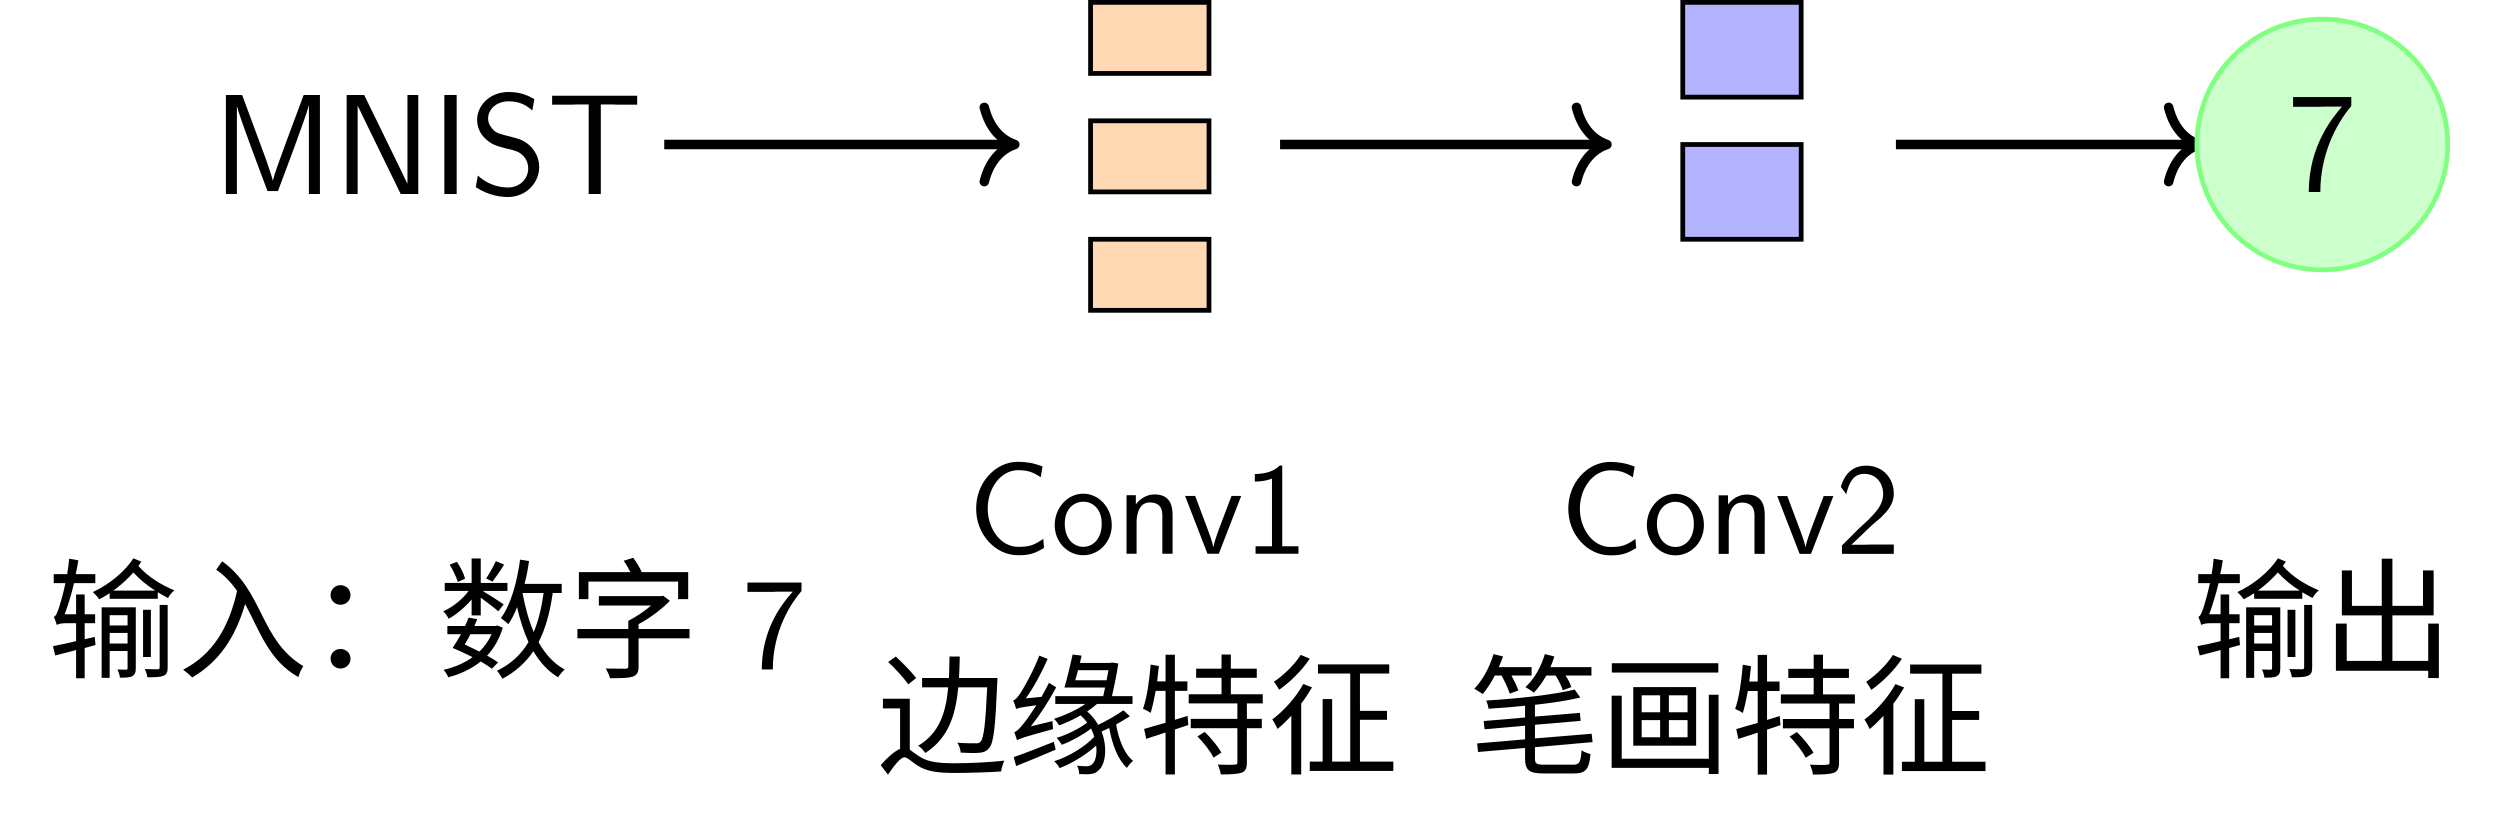
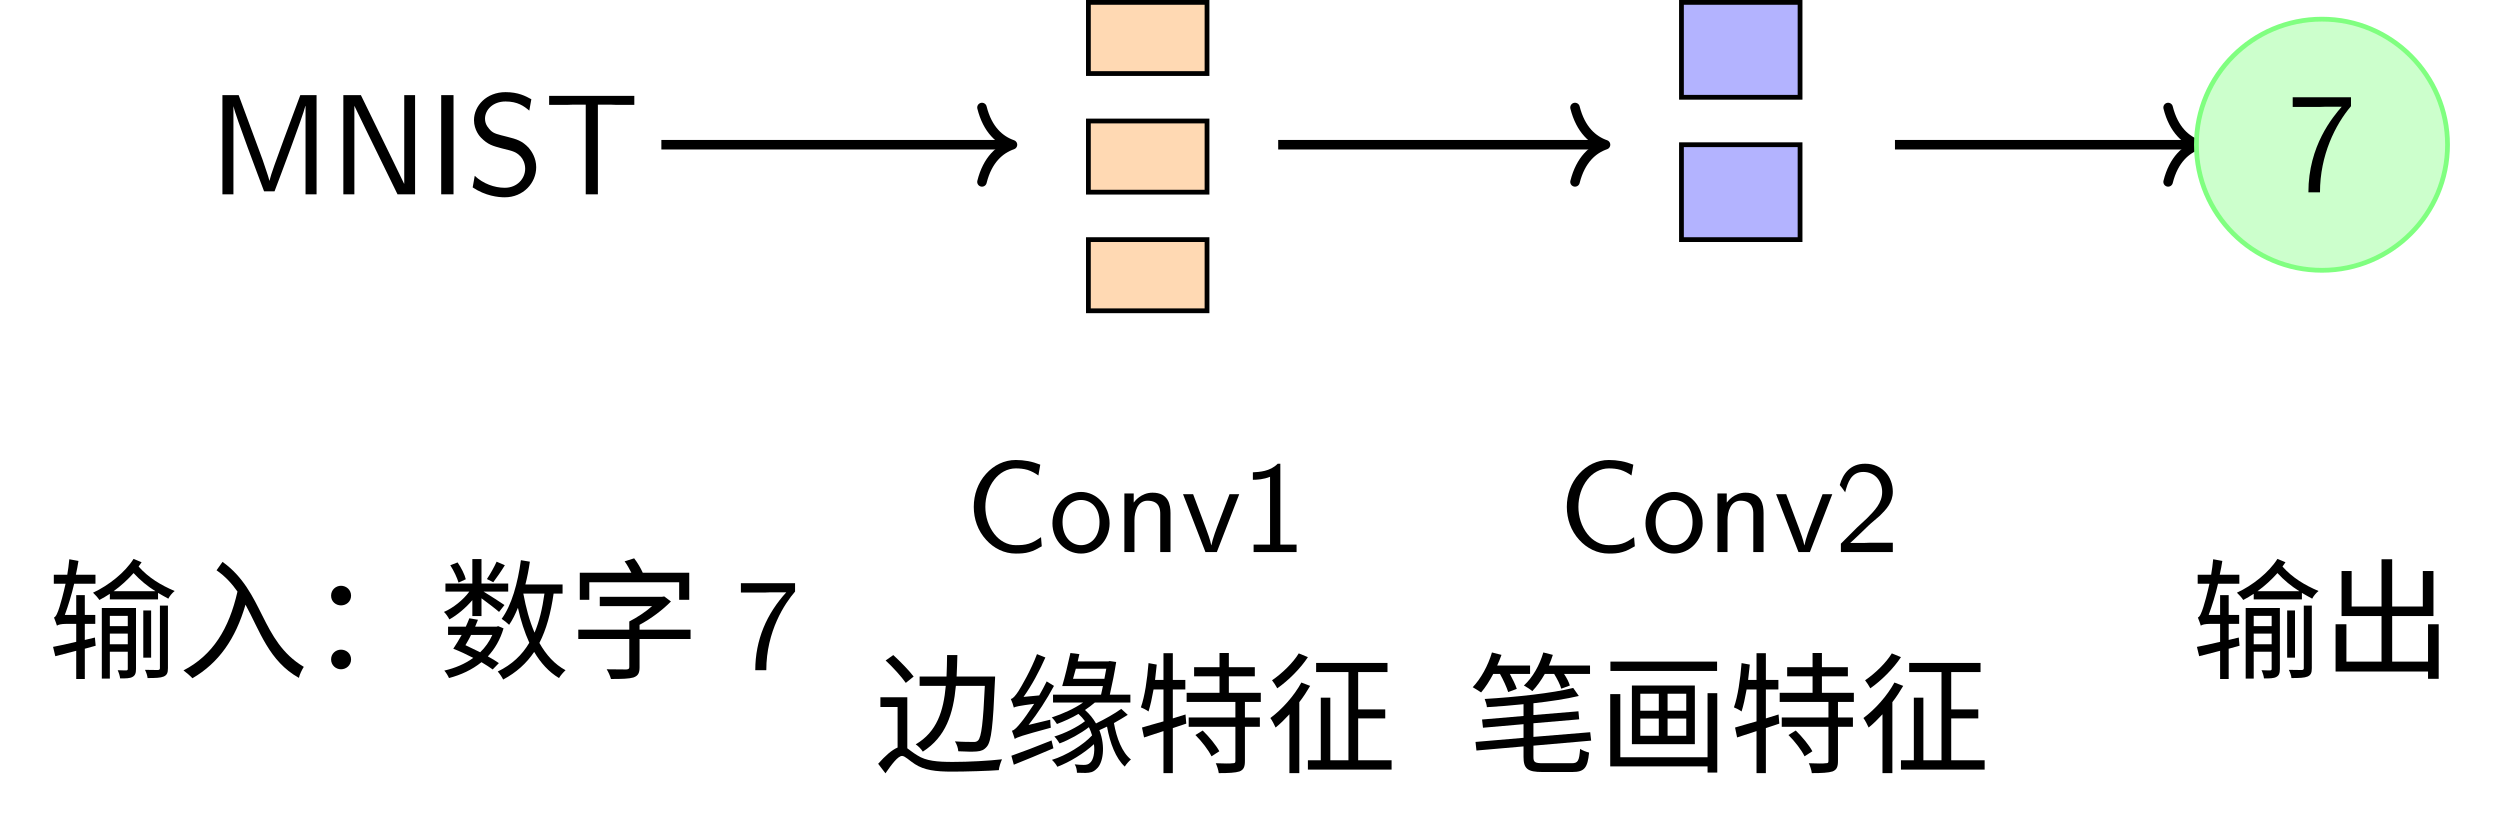
- <svg xmlns="http://www.w3.org/2000/svg" xmlns:xlink="http://www.w3.org/1999/xlink" width="209.43" height="68.88" viewBox="0 0 209.43 68.88">
+ <svg xmlns="http://www.w3.org/2000/svg" xmlns:xlink="http://www.w3.org/1999/xlink" width="209.112" height="69.087" viewBox="0 0 209.112 69.087">
  <defs>
    <g>
      <g id="glyph-0-0">
        <path d="M 9.016 0 L 9.016 -8.297 L 7.656 -8.297 L 6.281 -4.609 C 5.672 -2.938 5.203 -1.688 5.078 -1.141 L 5.062 -1.141 C 5.031 -1.344 4.875 -1.781 4.719 -2.25 C 4.5 -2.891 4.5 -2.922 4.312 -3.406 L 2.5 -8.297 L 1.141 -8.297 L 1.141 0 L 2.062 0 L 2.062 -7.375 C 2.234 -6.562 4.172 -1.453 4.625 -0.25 L 5.5 -0.25 C 5.891 -1.281 7.859 -6.484 8.078 -7.391 L 8.094 -7.391 L 8.094 0 Z M 9.016 0 " />
      </g>
      <g id="glyph-0-1">
        <path d="M 7.094 0 L 7.094 -8.297 L 6.188 -8.297 L 6.188 -0.891 L 6.172 -0.891 L 5.203 -2.891 L 2.562 -8.297 L 1.094 -8.297 L 1.094 0 L 2.016 0 L 2.016 -7.406 L 2.984 -5.406 L 5.625 0 Z M 7.094 0 " />
      </g>
      <g id="glyph-0-2">
        <path d="M 2.109 0 L 2.109 -8.297 L 1.078 -8.297 L 1.078 0 Z M 2.109 0 " />
      </g>
      <g id="glyph-0-3">
        <path d="M 5.844 -2.266 C 5.844 -3.031 5.469 -3.594 5.219 -3.891 C 4.656 -4.484 4.219 -4.609 3.422 -4.812 C 2.609 -5.016 2.312 -5.078 2.047 -5.328 C 1.891 -5.5 1.562 -5.797 1.562 -6.328 C 1.562 -7.062 2.219 -7.766 3.281 -7.766 C 4.297 -7.766 4.828 -7.375 5.266 -7 L 5.438 -7.953 C 4.953 -8.219 4.344 -8.547 3.281 -8.547 C 1.688 -8.547 0.641 -7.406 0.641 -6.203 C 0.641 -5.359 1.156 -4.812 1.219 -4.75 C 1.812 -4.141 2.219 -4.047 2.969 -3.844 C 4 -3.594 4.156 -3.547 4.547 -3.156 C 4.75 -2.938 4.922 -2.562 4.922 -2.141 C 4.922 -1.312 4.25 -0.547 3.219 -0.547 C 2.344 -0.547 1.406 -0.891 0.703 -1.547 L 0.531 -0.578 C 1.609 0.141 2.672 0.25 3.219 0.25 C 4.75 0.25 5.844 -0.938 5.844 -2.266 Z M 5.844 -2.266 " />
      </g>
      <g id="glyph-0-4">
        <path d="M 7.547 -7.484 L 7.547 -8.234 L 0.422 -8.234 L 0.422 -7.484 L 2 -7.484 C 2.141 -7.484 2.281 -7.5 2.422 -7.5 L 3.484 -7.5 L 3.484 0 L 4.5 0 L 4.5 -7.5 L 5.562 -7.5 C 5.703 -7.5 5.844 -7.484 5.984 -7.484 Z M 7.547 -7.484 " />
      </g>
      <g id="glyph-0-5">
        <path d="M 5.359 -7.078 L 5.359 -7.828 L 0.484 -7.828 L 0.484 -7.016 L 2.719 -7.016 C 2.859 -7.016 3 -7.031 3.141 -7.031 L 4.578 -7.031 C 3.859 -6.188 1.797 -3.797 1.797 0.125 L 2.766 0.125 C 2.766 -2.984 4.047 -5.531 5.359 -7.078 Z M 5.359 -7.078 " />
      </g>
      <g id="glyph-1-0">
        <path d="M 8 -4.875 L 8 -0.922 L 8.656 -0.922 L 8.656 -4.875 Z M 9.391 -5.281 L 9.391 -0.047 C 9.391 0.062 9.344 0.094 9.234 0.109 C 9.078 0.109 8.656 0.109 8.141 0.094 C 8.25 0.297 8.344 0.594 8.359 0.781 C 9.016 0.781 9.438 0.766 9.703 0.656 C 9.984 0.531 10.062 0.344 10.062 -0.047 L 10.062 -5.281 Z M 0.781 -3.594 C 0.859 -3.688 1.172 -3.75 1.531 -3.75 L 2.391 -3.75 L 2.391 -2.25 C 1.656 -2.078 0.984 -1.922 0.453 -1.828 L 0.641 -1.047 L 2.391 -1.5 L 2.391 0.859 L 3.109 0.859 L 3.109 -1.672 L 4.016 -1.922 L 3.953 -2.609 L 3.109 -2.406 L 3.109 -3.75 L 3.984 -3.75 L 3.984 -4.5 L 3.109 -4.5 L 3.109 -6.156 L 2.391 -6.156 L 2.391 -4.5 L 1.438 -4.5 C 1.719 -5.266 2 -6.172 2.219 -7.109 L 4 -7.109 L 4 -7.859 L 2.359 -7.859 C 2.453 -8.25 2.516 -8.641 2.578 -9.016 L 1.812 -9.156 C 1.766 -8.719 1.719 -8.281 1.641 -7.859 L 0.516 -7.859 L 0.516 -7.109 L 1.5 -7.109 C 1.297 -6.203 1.094 -5.469 1 -5.188 C 0.844 -4.688 0.703 -4.344 0.531 -4.281 C 0.609 -4.094 0.734 -3.75 0.781 -3.594 Z M 7.188 -9.188 C 6.469 -8.047 5.109 -6.969 3.797 -6.359 C 3.984 -6.188 4.203 -5.938 4.328 -5.75 C 4.625 -5.906 4.922 -6.078 5.203 -6.266 L 5.203 -5.797 L 9.234 -5.797 L 9.234 -6.344 C 9.516 -6.172 9.812 -6.016 10.094 -5.859 C 10.203 -6.078 10.422 -6.344 10.625 -6.5 C 9.484 -6.984 8.438 -7.609 7.609 -8.547 L 7.859 -8.906 Z M 5.516 -6.484 C 6.125 -6.922 6.703 -7.453 7.188 -8 C 7.75 -7.391 8.344 -6.906 9.016 -6.484 Z M 6.703 -4.422 L 6.703 -3.562 L 5.203 -3.562 L 5.203 -4.422 Z M 4.531 -5.078 L 4.531 0.828 L 5.203 0.828 L 5.203 -1.422 L 6.703 -1.422 L 6.703 0.016 C 6.703 0.109 6.672 0.125 6.594 0.141 C 6.484 0.141 6.188 0.141 5.859 0.125 C 5.953 0.328 6.047 0.625 6.062 0.812 C 6.531 0.812 6.875 0.812 7.094 0.688 C 7.328 0.562 7.391 0.359 7.391 0.016 L 7.391 -5.078 Z M 5.203 -2.938 L 6.703 -2.938 L 6.703 -2.047 L 5.203 -2.047 Z M 5.203 -2.938 " />
      </g>
      <g id="glyph-1-1">
        <path d="M 3.219 -8.234 C 3.938 -7.734 4.5 -7.125 4.969 -6.453 C 4.266 -3.344 2.906 -1.125 0.453 0.141 C 0.672 0.297 1.047 0.625 1.203 0.797 C 3.406 -0.484 4.812 -2.5 5.641 -5.359 C 6.844 -3.156 7.609 -0.625 10.109 0.766 C 10.156 0.5 10.375 0.062 10.516 -0.156 C 6.875 -2.328 7.203 -6.438 3.719 -8.938 Z M 3.219 -8.234 " />
      </g>
      <g id="glyph-1-2">
        <path d="M 2.719 -5.297 C 3.156 -5.297 3.562 -5.609 3.562 -6.109 C 3.562 -6.609 3.156 -6.938 2.719 -6.938 C 2.297 -6.938 1.891 -6.609 1.891 -6.109 C 1.891 -5.609 2.297 -5.297 2.719 -5.297 Z M 2.719 0.047 C 3.156 0.047 3.562 -0.281 3.562 -0.781 C 3.562 -1.281 3.156 -1.594 2.719 -1.594 C 2.297 -1.594 1.891 -1.281 1.891 -0.781 C 1.891 -0.281 2.297 0.047 2.719 0.047 Z M 2.719 0.047 " />
      </g>
      <g id="glyph-1-3">
        <path d="M 4.828 -8.953 C 4.641 -8.531 4.281 -7.891 4.016 -7.5 L 4.547 -7.234 C 4.828 -7.609 5.203 -8.141 5.516 -8.656 Z M 0.953 -8.656 C 1.25 -8.188 1.531 -7.594 1.641 -7.203 L 2.25 -7.484 C 2.156 -7.875 1.859 -8.469 1.562 -8.891 Z M 4.469 -2.828 C 4.219 -2.266 3.875 -1.781 3.453 -1.375 C 3.047 -1.578 2.625 -1.781 2.219 -1.969 C 2.359 -2.219 2.547 -2.516 2.688 -2.828 Z M 1.203 -1.672 C 1.734 -1.469 2.328 -1.188 2.875 -0.906 C 2.188 -0.406 1.344 -0.047 0.453 0.156 C 0.594 0.312 0.766 0.594 0.844 0.781 C 1.844 0.516 2.766 0.094 3.562 -0.547 C 3.922 -0.328 4.25 -0.125 4.5 0.062 L 5.016 -0.469 C 4.766 -0.641 4.453 -0.844 4.094 -1.031 C 4.672 -1.656 5.125 -2.422 5.406 -3.375 L 4.953 -3.562 L 4.828 -3.516 L 3.031 -3.516 L 3.266 -4.094 L 2.547 -4.219 C 2.469 -4 2.359 -3.766 2.25 -3.516 L 0.766 -3.516 L 0.766 -2.828 L 1.906 -2.828 C 1.672 -2.406 1.422 -2 1.203 -1.672 Z M 2.797 -9.172 L 2.797 -7.125 L 0.547 -7.125 L 0.547 -6.453 L 2.547 -6.453 C 2.031 -5.75 1.188 -5.078 0.422 -4.75 C 0.594 -4.594 0.781 -4.312 0.875 -4.125 C 1.531 -4.484 2.25 -5.094 2.797 -5.734 L 2.797 -4.406 L 3.562 -4.406 L 3.562 -5.891 C 4.094 -5.5 4.75 -5 5.031 -4.75 L 5.484 -5.328 C 5.219 -5.516 4.266 -6.125 3.734 -6.453 L 5.797 -6.453 L 5.797 -7.125 L 3.562 -7.125 L 3.562 -9.172 Z M 6.859 -9.078 C 6.594 -7.156 6.094 -5.328 5.25 -4.172 C 5.422 -4.062 5.734 -3.812 5.875 -3.672 C 6.156 -4.078 6.391 -4.562 6.609 -5.094 C 6.844 -4.031 7.172 -3.031 7.562 -2.172 C 6.953 -1.141 6.109 -0.344 4.922 0.234 C 5.078 0.406 5.297 0.734 5.375 0.906 C 6.484 0.312 7.328 -0.453 7.969 -1.406 C 8.516 -0.484 9.188 0.266 10.047 0.781 C 10.172 0.562 10.422 0.281 10.594 0.125 C 9.688 -0.359 8.969 -1.156 8.406 -2.156 C 8.984 -3.281 9.359 -4.641 9.594 -6.281 L 10.344 -6.281 L 10.344 -7.047 L 7.234 -7.047 C 7.391 -7.656 7.516 -8.297 7.609 -8.953 Z M 8.828 -6.281 C 8.656 -5.031 8.391 -3.938 8 -3.016 C 7.578 -3.984 7.281 -5.109 7.062 -6.281 Z M 8.828 -6.281 " />
      </g>
      <g id="glyph-1-4">
        <path d="M 5.016 -3.953 L 5.016 -3.266 L 0.75 -3.266 L 0.75 -2.484 L 5.016 -2.484 L 5.016 -0.156 C 5.016 0 4.969 0.047 4.766 0.062 C 4.562 0.062 3.859 0.062 3.125 0.047 C 3.266 0.266 3.422 0.625 3.484 0.859 C 4.406 0.859 4.984 0.844 5.359 0.734 C 5.766 0.594 5.875 0.344 5.875 -0.125 L 5.875 -2.484 L 10.141 -2.484 L 10.141 -3.266 L 5.875 -3.266 L 5.875 -3.672 C 6.844 -4.188 7.812 -4.922 8.5 -5.625 L 7.938 -6.047 L 7.75 -6.016 L 2.547 -6.016 L 2.547 -5.234 L 6.922 -5.234 C 6.375 -4.75 5.656 -4.281 5.016 -3.953 Z M 4.625 -8.984 C 4.828 -8.703 5.031 -8.344 5.188 -8.031 L 0.875 -8.031 L 0.875 -5.766 L 1.672 -5.766 L 1.672 -7.234 L 9.188 -7.234 L 9.188 -5.766 L 10.031 -5.766 L 10.031 -8.031 L 6.141 -8.031 C 5.984 -8.391 5.703 -8.875 5.422 -9.234 Z M 4.625 -8.984 " />
      </g>
      <g id="glyph-1-5">
        <path d="M 0.891 -8.547 C 1.5 -7.984 2.219 -7.188 2.578 -6.672 L 3.234 -7.203 C 2.875 -7.688 2.125 -8.453 1.531 -9 Z M 6.031 -9 C 6.016 -8.391 6.016 -7.781 5.984 -7.203 L 3.734 -7.203 L 3.734 -6.422 L 5.922 -6.422 C 5.734 -4.328 5.188 -2.578 3.406 -1.531 C 3.625 -1.391 3.875 -1.125 4 -0.922 C 5.938 -2.156 6.547 -4.094 6.766 -6.422 L 9.188 -6.422 C 9.047 -3.359 8.906 -2.156 8.625 -1.859 C 8.516 -1.75 8.391 -1.719 8.188 -1.734 C 7.938 -1.734 7.328 -1.734 6.688 -1.781 C 6.844 -1.547 6.953 -1.203 6.969 -0.953 C 7.562 -0.922 8.188 -0.906 8.516 -0.938 C 8.891 -0.969 9.125 -1.062 9.359 -1.344 C 9.734 -1.781 9.875 -3.109 10.031 -6.812 C 10.047 -6.922 10.047 -7.203 10.047 -7.203 L 6.828 -7.203 C 6.859 -7.781 6.875 -8.391 6.891 -9 Z M 2.703 -5.469 L 0.453 -5.469 L 0.453 -4.656 L 1.891 -4.656 L 1.891 -1.266 C 1.406 -1.062 0.844 -0.562 0.266 0.094 L 0.875 0.891 C 1.406 0.125 1.922 -0.562 2.266 -0.562 C 2.516 -0.562 2.875 -0.172 3.344 0.125 C 4.125 0.625 5.047 0.75 6.469 0.75 C 7.562 0.75 9.594 0.688 10.359 0.625 C 10.375 0.375 10.516 -0.047 10.625 -0.281 C 9.516 -0.156 7.859 -0.062 6.5 -0.062 C 5.219 -0.062 4.266 -0.141 3.547 -0.609 C 3.156 -0.844 2.906 -1.062 2.703 -1.203 Z M 2.703 -5.469 " />
      </g>
      <g id="glyph-1-6">
        <path d="M 0.5 -0.578 L 0.703 0.172 C 1.641 -0.203 2.859 -0.703 4.016 -1.203 L 3.859 -1.859 C 2.625 -1.359 1.359 -0.875 0.5 -0.578 Z M 5.438 -9.172 C 5.25 -8.297 4.969 -7.141 4.75 -6.406 L 8.156 -6.406 L 8 -5.688 L 3.984 -5.688 L 3.984 -5.031 L 6.5 -5.031 C 5.766 -4.516 4.781 -4.078 3.875 -3.781 C 4.016 -3.672 4.234 -3.359 4.312 -3.234 C 4.891 -3.453 5.531 -3.734 6.109 -4.078 C 6.328 -3.875 6.5 -3.688 6.656 -3.469 C 6.016 -2.969 4.938 -2.438 4.094 -2.188 C 4.25 -2.047 4.422 -1.781 4.531 -1.609 C 5.328 -1.906 6.297 -2.438 6.984 -2.969 C 7.094 -2.734 7.188 -2.516 7.25 -2.281 C 6.5 -1.469 5.078 -0.594 3.891 -0.234 C 4.062 -0.078 4.25 0.156 4.344 0.344 C 5.375 -0.047 6.578 -0.781 7.406 -1.547 C 7.5 -0.828 7.344 -0.234 7.109 -0.016 C 6.953 0.156 6.766 0.188 6.547 0.188 C 6.344 0.188 6.109 0.172 5.797 0.141 C 5.938 0.359 5.984 0.656 5.984 0.844 C 6.25 0.844 6.5 0.859 6.703 0.859 C 7.094 0.844 7.344 0.797 7.609 0.531 C 8.172 0.078 8.391 -1.359 7.859 -2.719 L 8.5 -3.016 C 8.75 -1.625 9.234 -0.359 9.984 0.328 C 10.109 0.125 10.344 -0.141 10.5 -0.266 C 9.766 -0.844 9.297 -2.047 9.078 -3.312 C 9.484 -3.531 9.875 -3.781 10.234 -4 L 9.688 -4.5 C 9.156 -4.109 8.297 -3.625 7.578 -3.281 C 7.344 -3.688 7.047 -4.062 6.656 -4.406 C 6.953 -4.609 7.234 -4.812 7.484 -5.031 L 10.453 -5.031 L 10.453 -5.688 L 8.734 -5.688 C 8.938 -6.578 9.141 -7.609 9.266 -8.422 L 8.719 -8.5 L 8.609 -8.469 L 6.047 -8.469 L 6.188 -9.078 Z M 8.438 -7.859 L 8.281 -7.016 L 5.656 -7.016 L 5.891 -7.859 Z M 0.703 -4.609 C 0.844 -4.688 1.109 -4.75 2.406 -4.922 C 1.938 -4.203 1.516 -3.609 1.328 -3.391 C 1 -2.984 0.766 -2.719 0.547 -2.672 C 0.625 -2.484 0.734 -2.125 0.781 -1.984 C 0.984 -2.125 1.312 -2.25 3.797 -2.922 C 3.781 -3.094 3.75 -3.391 3.75 -3.594 L 1.938 -3.156 C 2.703 -4.125 3.453 -5.281 4.062 -6.422 L 3.453 -6.797 C 3.266 -6.406 3.047 -6.016 2.828 -5.625 L 1.516 -5.5 C 2.188 -6.438 2.828 -7.625 3.344 -8.797 L 2.641 -9.078 C 2.156 -7.766 1.328 -6.359 1.094 -5.984 C 0.844 -5.609 0.641 -5.359 0.453 -5.328 C 0.547 -5.125 0.672 -4.766 0.703 -4.609 Z M 0.703 -4.609 " />
      </g>
      <g id="glyph-1-7">
        <path d="M 4.984 -2.312 C 5.516 -1.781 6.094 -1.031 6.328 -0.531 L 6.984 -0.953 C 6.719 -1.453 6.125 -2.172 5.594 -2.688 Z M 7 -9.172 L 7 -7.984 L 4.875 -7.984 L 4.875 -7.219 L 7 -7.219 L 7 -5.844 L 4.25 -5.844 L 4.25 -5.078 L 8.328 -5.078 L 8.328 -3.781 L 4.422 -3.781 L 4.422 -3 L 8.328 -3 L 8.328 -0.141 C 8.328 0.016 8.281 0.047 8.109 0.047 C 7.922 0.078 7.344 0.078 6.688 0.047 C 6.797 0.281 6.906 0.625 6.938 0.875 C 7.766 0.875 8.328 0.844 8.672 0.734 C 9.016 0.594 9.125 0.359 9.125 -0.141 L 9.125 -3 L 10.375 -3 L 10.375 -3.781 L 9.125 -3.781 L 9.125 -5.078 L 10.453 -5.078 L 10.453 -5.844 L 7.781 -5.844 L 7.781 -7.219 L 9.953 -7.219 L 9.953 -7.984 L 7.781 -7.984 L 7.781 -9.172 Z M 1.062 -8.328 C 0.953 -6.953 0.75 -5.547 0.422 -4.625 C 0.594 -4.562 0.922 -4.391 1.062 -4.281 C 1.219 -4.781 1.359 -5.422 1.484 -6.125 L 2.312 -6.125 L 2.312 -3.453 C 1.625 -3.266 1 -3.078 0.516 -2.938 L 0.688 -2.109 L 2.312 -2.641 L 2.312 0.875 L 3.094 0.875 L 3.094 -2.891 L 4.219 -3.266 L 4.156 -4.031 L 3.094 -3.703 L 3.094 -6.125 L 4.141 -6.125 L 4.141 -6.922 L 3.094 -6.922 L 3.094 -9.156 L 2.312 -9.156 L 2.312 -6.922 L 1.609 -6.922 C 1.656 -7.344 1.703 -7.766 1.75 -8.203 Z M 1.062 -8.328 " />
      </g>
      <g id="glyph-1-8">
        <path d="M 2.719 -9.141 C 2.25 -8.359 1.312 -7.453 0.484 -6.891 C 0.609 -6.734 0.828 -6.406 0.922 -6.219 C 1.859 -6.875 2.875 -7.891 3.484 -8.828 Z M 2.938 -6.703 C 2.328 -5.578 1.312 -4.453 0.344 -3.734 C 0.484 -3.547 0.703 -3.125 0.781 -2.938 C 1.172 -3.25 1.547 -3.625 1.938 -4.047 L 1.938 0.875 L 2.766 0.875 L 2.766 -5.062 C 3.109 -5.5 3.406 -5.969 3.672 -6.422 Z M 4.562 -5.438 L 4.562 -0.203 L 3.484 -0.203 L 3.484 0.578 L 10.484 0.578 L 10.484 -0.203 L 7.688 -0.203 L 7.688 -3.703 L 9.953 -3.703 L 9.953 -4.453 L 7.688 -4.453 L 7.688 -7.578 L 10.141 -7.578 L 10.141 -8.344 L 4.172 -8.344 L 4.172 -7.578 L 6.875 -7.578 L 6.875 -0.203 L 5.359 -0.203 L 5.359 -5.438 Z M 4.562 -5.438 " />
      </g>
      <g id="glyph-1-9">
        <path d="M 0.625 -1.734 L 0.703 -1.016 L 4.641 -1.359 L 4.641 -0.484 C 4.641 0.516 4.984 0.781 6.219 0.781 C 6.484 0.781 8.438 0.781 8.719 0.781 C 9.75 0.781 10 0.422 10.125 -0.844 C 9.875 -0.906 9.547 -1.031 9.375 -1.156 C 9.297 -0.156 9.203 0.047 8.672 0.047 C 8.25 0.047 6.594 0.047 6.266 0.047 C 5.578 0.047 5.469 -0.047 5.469 -0.484 L 5.469 -1.422 L 10.297 -1.844 L 10.219 -2.547 L 5.469 -2.156 L 5.469 -3.297 L 9.297 -3.625 L 9.234 -4.297 L 5.469 -3.984 L 5.469 -4.969 C 6.875 -5.125 8.219 -5.328 9.266 -5.578 L 8.797 -6.25 C 7.047 -5.812 4 -5.484 1.391 -5.328 C 1.469 -5.141 1.562 -4.844 1.578 -4.641 C 2.562 -4.703 3.625 -4.781 4.641 -4.891 L 4.641 -3.906 L 1.172 -3.609 L 1.25 -2.922 L 4.641 -3.219 L 4.641 -2.078 Z M 2 -9.219 C 1.672 -8.109 1.078 -7.031 0.391 -6.312 C 0.594 -6.203 0.922 -5.984 1.094 -5.875 C 1.453 -6.297 1.797 -6.828 2.109 -7.422 L 2.672 -7.422 C 2.953 -6.922 3.234 -6.297 3.359 -5.906 L 4.078 -6.172 C 3.969 -6.516 3.734 -6.984 3.5 -7.422 L 5.188 -7.422 L 5.188 -8.125 L 2.438 -8.125 C 2.578 -8.422 2.688 -8.719 2.797 -9.016 Z M 6.297 -9.219 C 5.984 -8.141 5.406 -7.125 4.672 -6.453 C 4.875 -6.344 5.219 -6.125 5.375 -5.984 C 5.75 -6.375 6.109 -6.875 6.422 -7.422 L 7.203 -7.422 C 7.453 -7.016 7.703 -6.531 7.797 -6.188 L 8.516 -6.453 C 8.438 -6.734 8.25 -7.094 8.031 -7.422 L 10.203 -7.422 L 10.203 -8.125 L 6.766 -8.125 C 6.891 -8.422 7 -8.719 7.094 -9.016 Z M 6.297 -9.219 " />
      </g>
      <g id="glyph-1-10">
        <path d="M 1 -8.453 L 1 -7.672 L 9.922 -7.672 L 9.922 -8.453 Z M 2.797 -6.453 L 2.797 -1.547 L 8.062 -1.547 L 8.062 -6.453 Z M 3.5 -3.688 L 5.047 -3.688 L 5.047 -2.25 L 3.5 -2.25 Z M 5.781 -3.688 L 7.344 -3.688 L 7.344 -2.25 L 5.781 -2.25 Z M 3.5 -5.766 L 5.047 -5.766 L 5.047 -4.344 L 3.5 -4.344 Z M 5.781 -5.766 L 7.344 -5.766 L 7.344 -4.344 L 5.781 -4.344 Z M 0.984 -5.734 L 0.984 0.312 L 9.125 0.312 L 9.125 0.828 L 9.938 0.828 L 9.938 -5.812 L 9.125 -5.812 L 9.125 -0.453 L 1.828 -0.453 L 1.828 -5.734 Z M 0.984 -5.734 " />
      </g>
      <g id="glyph-1-11">
        <path d="M 1.141 -3.719 L 1.141 0.234 L 8.875 0.234 L 8.875 0.844 L 9.766 0.844 L 9.766 -3.719 L 8.875 -3.719 L 8.875 -0.594 L 5.875 -0.594 L 5.875 -4.406 L 9.328 -4.406 L 9.328 -8.172 L 8.438 -8.172 L 8.438 -5.203 L 5.875 -5.203 L 5.875 -9.156 L 4.984 -9.156 L 4.984 -5.203 L 2.484 -5.203 L 2.484 -8.172 L 1.641 -8.172 L 1.641 -4.406 L 4.984 -4.406 L 4.984 -0.594 L 2.047 -0.594 L 2.047 -3.719 Z M 1.141 -3.719 " />
      </g>
      <g id="glyph-2-0">
        <path d="M 4.984 -6.453 L 4.984 -7.156 L 0.453 -7.156 L 0.453 -6.375 L 2.531 -6.375 C 2.656 -6.375 2.797 -6.391 2.922 -6.391 L 4.25 -6.391 C 2.625 -4.609 1.656 -2.438 1.656 0.125 L 2.578 0.125 C 2.578 -3.156 4.141 -5.484 4.984 -6.453 Z M 4.984 -6.453 " />
      </g>
      <g id="glyph-2-1">
        <path d="M 6.406 -0.484 L 6.344 -1.25 C 6.016 -1.031 5.703 -0.812 5.328 -0.703 C 4.984 -0.594 4.609 -0.578 4.234 -0.578 C 3.516 -0.578 2.875 -0.953 2.438 -1.516 C 1.938 -2.156 1.688 -2.969 1.688 -3.781 C 1.688 -4.609 1.938 -5.422 2.438 -6.062 C 2.875 -6.625 3.516 -7 4.234 -7 C 4.562 -7 4.891 -6.969 5.219 -6.875 C 5.547 -6.766 5.844 -6.609 6.125 -6.406 L 6.281 -7.312 C 5.953 -7.438 5.609 -7.547 5.266 -7.609 C 4.922 -7.672 4.578 -7.703 4.234 -7.703 C 3.266 -7.703 2.391 -7.266 1.75 -6.547 C 1.062 -5.797 0.719 -4.797 0.719 -3.781 C 0.719 -2.766 1.062 -1.781 1.75 -1.031 C 2.391 -0.312 3.266 0.125 4.234 0.125 C 4.609 0.125 5 0.109 5.359 0 C 5.734 -0.094 6.078 -0.297 6.406 -0.484 Z M 6.406 -0.484 " />
      </g>
      <g id="glyph-2-2">
        <path d="M 5.109 -2.406 C 5.109 -3.859 4.031 -5.031 2.719 -5.031 C 1.391 -5.031 0.328 -3.828 0.328 -2.406 C 0.328 -0.953 1.438 0.125 2.719 0.125 C 4.031 0.125 5.109 -0.984 5.109 -2.406 Z M 4.266 -2.516 C 4.266 -1.219 3.516 -0.578 2.719 -0.578 C 1.969 -0.578 1.172 -1.188 1.172 -2.516 C 1.172 -3.828 2 -4.359 2.719 -4.359 C 3.484 -4.359 4.266 -3.797 4.266 -2.516 Z M 4.266 -2.516 " />
      </g>
      <g id="glyph-2-3">
        <path d="M 4.75 0 L 4.75 -3.25 C 4.75 -3.969 4.578 -4.969 3.25 -4.969 C 2.266 -4.969 1.734 -4.219 1.672 -4.141 L 1.672 -4.906 L 0.891 -4.906 L 0.891 0 L 1.734 0 L 1.734 -2.672 C 1.734 -3.391 2 -4.297 2.828 -4.297 C 3.875 -4.297 3.891 -3.516 3.891 -3.172 L 3.891 0 Z M 4.75 0 " />
      </g>
      <g id="glyph-2-4">
        <path d="M 4.859 -4.844 L 4.047 -4.844 L 3.188 -2.578 C 2.953 -1.969 2.625 -1.094 2.531 -0.578 L 2.516 -0.578 C 2.453 -0.969 2.172 -1.719 2.062 -2.016 L 1 -4.844 L 0.156 -4.844 L 2.031 0 L 2.984 0 Z M 4.859 -4.844 " />
      </g>
      <g id="glyph-2-5">
        <path d="M 4.625 0 L 4.625 -0.625 L 3.266 -0.625 L 3.266 -7.391 L 3.047 -7.391 C 2.406 -6.734 1.5 -6.703 0.969 -6.672 L 0.969 -6.047 C 1.328 -6.047 1.859 -6.078 2.406 -6.297 L 2.406 -0.625 L 1.031 -0.625 L 1.031 0 Z M 4.625 0 " />
      </g>
      <g id="glyph-2-6">
        <path d="M 4.891 0 L 4.891 -0.781 L 2.906 -0.781 C 2.781 -0.781 2.656 -0.766 2.516 -0.766 L 1.328 -0.766 C 1.672 -1.062 2.516 -1.891 2.844 -2.203 C 3.047 -2.406 3.609 -2.859 3.812 -3.047 C 4.312 -3.547 4.891 -4.125 4.891 -5.047 C 4.891 -6.297 4.016 -7.391 2.578 -7.391 C 1.328 -7.391 0.719 -6.547 0.453 -5.609 C 0.594 -5.422 0.641 -5.359 0.672 -5.328 C 0.688 -5.297 0.797 -5.156 0.906 -5 C 1.125 -5.844 1.422 -6.703 2.422 -6.703 C 3.453 -6.703 4 -5.875 4 -5.031 C 4 -4.094 3.375 -3.484 2.734 -2.828 L 1.891 -2.047 L 0.547 -0.703 L 0.547 0 Z M 4.891 0 " />
      </g>
    </g>
    <clipPath id="clip-0">
-       <path clip-rule="nonzero" d="M 178 0 L 209.43 0 L 209.43 29 L 178 29 Z M 178 0 " />
+       <path clip-rule="nonzero" d="M 178 0 L 209.113 0 L 209.113 29 L 178 29 Z M 178 0 " />
    </clipPath>
  </defs>
  <g fill="rgb(0%, 0%, 0%)" fill-opacity="1">
-     <use xlink:href="#glyph-0-0" x="17.784" y="16.254" />
-     <use xlink:href="#glyph-0-1" x="27.946" y="16.254" />
-     <use xlink:href="#glyph-0-2" x="36.147" y="16.254" />
-     <use xlink:href="#glyph-0-3" x="39.327" y="16.254" />
-     <use xlink:href="#glyph-0-4" x="45.831" y="16.254" />
+     <use xlink:href="#glyph-0-0" x="17.463" y="16.254" />
+     <use xlink:href="#glyph-0-1" x="27.625" y="16.254" />
+     <use xlink:href="#glyph-0-2" x="35.826" y="16.254" />
+     <use xlink:href="#glyph-0-3" x="39.006" y="16.254" />
+     <use xlink:href="#glyph-0-4" x="45.51" y="16.254" />
  </g>
  <g fill="rgb(0%, 0%, 0%)" fill-opacity="1">
-     <use xlink:href="#glyph-1-0" x="3.984" y="55.958" />
-     <use xlink:href="#glyph-1-1" x="14.893" y="55.958" />
-     <use xlink:href="#glyph-1-2" x="25.802" y="55.958" />
-     <use xlink:href="#glyph-1-3" x="36.711" y="55.958" />
-     <use xlink:href="#glyph-1-4" x="47.62" y="55.958" />
+     <use xlink:href="#glyph-1-0" x="3.985" y="55.935" />
+     <use xlink:href="#glyph-1-1" x="14.894" y="55.935" />
+     <use xlink:href="#glyph-1-2" x="25.803" y="55.935" />
+     <use xlink:href="#glyph-1-3" x="36.712" y="55.935" />
+     <use xlink:href="#glyph-1-4" x="47.621" y="55.935" />
  </g>
  <g fill="rgb(0%, 0%, 0%)" fill-opacity="1">
-     <use xlink:href="#glyph-2-0" x="62.162" y="55.958" />
+     <use xlink:href="#glyph-2-0" x="61.519" y="55.935" />
  </g>
-   <path fill="none" stroke-width="0.797" stroke-linecap="butt" stroke-linejoin="miter" stroke="rgb(0%, 0%, 0%)" stroke-opacity="1" stroke-miterlimit="10" d="M 19.844 39.686 L 48.808 39.686 " transform="matrix(1, 0, 0, -1, 35.801, 51.791)" />
-   <path fill="none" stroke-width="0.797" stroke-linecap="round" stroke-linejoin="round" stroke="rgb(0%, 0%, 0%)" stroke-opacity="1" stroke-miterlimit="10" d="M -2.552 3.11 C -2.083 1.246 -1.044 0.363 -0.001 0 C -1.044 -0.363 -2.083 -1.246 -2.552 -3.109 " transform="matrix(1, 0, 0, -1, 85.00918, 12.10565)" />
-   <path fill-rule="nonzero" fill="rgb(100%, 84.999%, 70%)" fill-opacity="1" stroke-width="0.399" stroke-linecap="butt" stroke-linejoin="miter" stroke="rgb(0%, 0%, 0%)" stroke-opacity="1" stroke-miterlimit="10" d="M 55.558 45.639 L 55.558 51.592 L 65.48 51.592 L 65.48 45.639 Z M 55.558 45.639 " transform="matrix(1, 0, 0, -1, 35.801, 51.791)" />
-   <path fill-rule="nonzero" fill="rgb(100%, 84.999%, 70%)" fill-opacity="1" stroke-width="0.399" stroke-linecap="butt" stroke-linejoin="miter" stroke="rgb(0%, 0%, 0%)" stroke-opacity="1" stroke-miterlimit="10" d="M 55.558 35.717 L 55.558 41.67 L 65.48 41.67 L 65.48 35.717 Z M 55.558 35.717 " transform="matrix(1, 0, 0, -1, 35.801, 51.791)" />
-   <path fill-rule="nonzero" fill="rgb(100%, 84.999%, 70%)" fill-opacity="1" stroke-width="0.399" stroke-linecap="butt" stroke-linejoin="miter" stroke="rgb(0%, 0%, 0%)" stroke-opacity="1" stroke-miterlimit="10" d="M 55.558 25.795 L 55.558 31.748 L 65.48 31.748 L 65.48 25.795 Z M 55.558 25.795 " transform="matrix(1, 0, 0, -1, 35.801, 51.791)" />
+   <path fill="none" stroke-width="0.797" stroke-linecap="butt" stroke-linejoin="miter" stroke="rgb(0%, 0%, 0%)" stroke-opacity="1" stroke-miterlimit="10" d="M 19.841 39.685 L 48.81 39.685 " transform="matrix(1, 0, 0, -1, 35.479, 51.79)" />
+   <path fill="none" stroke-width="0.797" stroke-linecap="round" stroke-linejoin="round" stroke="rgb(0%, 0%, 0%)" stroke-opacity="1" stroke-miterlimit="10" d="M -2.55 3.112 C -2.086 1.245 -1.047 0.362 0 -0.001 C -1.047 -0.364 -2.086 -1.243 -2.55 -3.11 " transform="matrix(1, 0, 0, -1, 84.68718, 12.10465)" />
+   <path fill-rule="nonzero" fill="rgb(100%, 84.999%, 70%)" fill-opacity="1" stroke-width="0.399" stroke-linecap="butt" stroke-linejoin="miter" stroke="rgb(0%, 0%, 0%)" stroke-opacity="1" stroke-miterlimit="10" d="M 55.56 45.638 L 55.56 51.591 L 65.482 51.591 L 65.482 45.638 Z M 55.56 45.638 " transform="matrix(1, 0, 0, -1, 35.479, 51.79)" />
+   <path fill-rule="nonzero" fill="rgb(100%, 84.999%, 70%)" fill-opacity="1" stroke-width="0.399" stroke-linecap="butt" stroke-linejoin="miter" stroke="rgb(0%, 0%, 0%)" stroke-opacity="1" stroke-miterlimit="10" d="M 55.56 35.716 L 55.56 41.669 L 65.482 41.669 L 65.482 35.716 Z M 55.56 35.716 " transform="matrix(1, 0, 0, -1, 35.479, 51.79)" />
+   <path fill-rule="nonzero" fill="rgb(100%, 84.999%, 70%)" fill-opacity="1" stroke-width="0.399" stroke-linecap="butt" stroke-linejoin="miter" stroke="rgb(0%, 0%, 0%)" stroke-opacity="1" stroke-miterlimit="10" d="M 55.56 25.794 L 55.56 31.747 L 65.482 31.747 L 65.482 25.794 Z M 55.56 25.794 " transform="matrix(1, 0, 0, -1, 35.479, 51.79)" />
  <g fill="rgb(0%, 0%, 0%)" fill-opacity="1">
-     <use xlink:href="#glyph-2-1" x="81.055" y="46.388" />
-     <use xlink:href="#glyph-2-2" x="88.026" y="46.388" />
-     <use xlink:href="#glyph-2-3" x="93.48" y="46.388" />
-     <use xlink:href="#glyph-2-4" x="99.12" y="46.388" />
-     <use xlink:href="#glyph-2-5" x="104.15" y="46.388" />
+     <use xlink:href="#glyph-2-1" x="80.732" y="46.179" />
+     <use xlink:href="#glyph-2-2" x="87.703" y="46.179" />
+     <use xlink:href="#glyph-2-3" x="93.157" y="46.179" />
+     <use xlink:href="#glyph-2-4" x="98.797" y="46.179" />
+     <use xlink:href="#glyph-2-5" x="103.827" y="46.179" />
  </g>
  <g fill="rgb(0%, 0%, 0%)" fill-opacity="1">
-     <use xlink:href="#glyph-1-5" x="73.511" y="64.002" />
-     <use xlink:href="#glyph-1-6" x="84.42" y="64.002" />
-     <use xlink:href="#glyph-1-7" x="95.329" y="64.002" />
-     <use xlink:href="#glyph-1-8" x="106.238" y="64.002" />
+     <use xlink:href="#glyph-1-5" x="73.188" y="63.793" />
+     <use xlink:href="#glyph-1-6" x="84.097" y="63.793" />
+     <use xlink:href="#glyph-1-7" x="95.006" y="63.793" />
+     <use xlink:href="#glyph-1-8" x="105.915" y="63.793" />
  </g>
-   <path fill="none" stroke-width="0.797" stroke-linecap="butt" stroke-linejoin="miter" stroke="rgb(0%, 0%, 0%)" stroke-opacity="1" stroke-miterlimit="10" d="M 71.433 39.686 L 98.418 39.686 " transform="matrix(1, 0, 0, -1, 35.801, 51.791)" />
-   <path fill="none" stroke-width="0.797" stroke-linecap="round" stroke-linejoin="round" stroke="rgb(0%, 0%, 0%)" stroke-opacity="1" stroke-miterlimit="10" d="M -2.549 3.11 C -2.085 1.246 -1.046 0.363 0.001 0 C -1.046 -0.363 -2.085 -1.246 -2.549 -3.109 " transform="matrix(1, 0, 0, -1, 134.6159, 12.10565)" />
-   <path fill-rule="nonzero" fill="rgb(70%, 70%, 100%)" fill-opacity="1" stroke-width="0.399" stroke-linecap="butt" stroke-linejoin="miter" stroke="rgb(0%, 0%, 0%)" stroke-opacity="1" stroke-miterlimit="10" d="M 105.168 43.654 L 105.168 51.592 L 115.086 51.592 L 115.086 43.654 Z M 105.168 43.654 " transform="matrix(1, 0, 0, -1, 35.801, 51.791)" />
-   <path fill-rule="nonzero" fill="rgb(70%, 70%, 100%)" fill-opacity="1" stroke-width="0.399" stroke-linecap="butt" stroke-linejoin="miter" stroke="rgb(0%, 0%, 0%)" stroke-opacity="1" stroke-miterlimit="10" d="M 105.168 31.748 L 105.168 39.686 L 115.086 39.686 L 115.086 31.748 Z M 105.168 31.748 " transform="matrix(1, 0, 0, -1, 35.801, 51.791)" />
+   <path fill="none" stroke-width="0.797" stroke-linecap="butt" stroke-linejoin="miter" stroke="rgb(0%, 0%, 0%)" stroke-opacity="1" stroke-miterlimit="10" d="M 71.435 39.685 L 98.416 39.685 " transform="matrix(1, 0, 0, -1, 35.479, 51.79)" />
+   <path fill="none" stroke-width="0.797" stroke-linecap="round" stroke-linejoin="round" stroke="rgb(0%, 0%, 0%)" stroke-opacity="1" stroke-miterlimit="10" d="M -2.552 3.112 C -2.083 1.245 -1.048 0.362 -0.001 -0.001 C -1.048 -0.364 -2.083 -1.243 -2.552 -3.11 " transform="matrix(1, 0, 0, -1, 134.2939, 12.10465)" />
+   <path fill-rule="nonzero" fill="rgb(70%, 70%, 100%)" fill-opacity="1" stroke-width="0.399" stroke-linecap="butt" stroke-linejoin="miter" stroke="rgb(0%, 0%, 0%)" stroke-opacity="1" stroke-miterlimit="10" d="M 105.166 43.653 L 105.166 51.591 L 115.087 51.591 L 115.087 43.653 Z M 105.166 43.653 " transform="matrix(1, 0, 0, -1, 35.479, 51.79)" />
+   <path fill-rule="nonzero" fill="rgb(70%, 70%, 100%)" fill-opacity="1" stroke-width="0.399" stroke-linecap="butt" stroke-linejoin="miter" stroke="rgb(0%, 0%, 0%)" stroke-opacity="1" stroke-miterlimit="10" d="M 105.166 31.747 L 105.166 39.685 L 115.087 39.685 L 115.087 31.747 Z M 105.166 31.747 " transform="matrix(1, 0, 0, -1, 35.479, 51.79)" />
  <g fill="rgb(0%, 0%, 0%)" fill-opacity="1">
-     <use xlink:href="#glyph-2-1" x="130.661" y="46.399" />
-     <use xlink:href="#glyph-2-2" x="137.632" y="46.399" />
-     <use xlink:href="#glyph-2-3" x="143.086" y="46.399" />
-     <use xlink:href="#glyph-2-4" x="148.726" y="46.399" />
-     <use xlink:href="#glyph-2-6" x="153.756" y="46.399" />
+     <use xlink:href="#glyph-2-1" x="130.338" y="46.179" />
+     <use xlink:href="#glyph-2-2" x="137.309" y="46.179" />
+     <use xlink:href="#glyph-2-3" x="142.763" y="46.179" />
+     <use xlink:href="#glyph-2-4" x="148.403" y="46.179" />
+     <use xlink:href="#glyph-2-6" x="153.433" y="46.179" />
  </g>
  <g fill="rgb(0%, 0%, 0%)" fill-opacity="1">
-     <use xlink:href="#glyph-1-9" x="123.117" y="64.013" />
-     <use xlink:href="#glyph-1-10" x="134.026" y="64.013" />
-     <use xlink:href="#glyph-1-7" x="144.935" y="64.013" />
-     <use xlink:href="#glyph-1-8" x="155.844" y="64.013" />
+     <use xlink:href="#glyph-1-9" x="122.794" y="63.793" />
+     <use xlink:href="#glyph-1-10" x="133.703" y="63.793" />
+     <use xlink:href="#glyph-1-7" x="144.612" y="63.793" />
+     <use xlink:href="#glyph-1-8" x="155.521" y="63.793" />
  </g>
-   <path fill="none" stroke-width="0.797" stroke-linecap="butt" stroke-linejoin="miter" stroke="rgb(0%, 0%, 0%)" stroke-opacity="1" stroke-miterlimit="10" d="M 123.023 39.686 L 148.023 39.686 " transform="matrix(1, 0, 0, -1, 35.801, 51.791)" />
-   <path fill="none" stroke-width="0.797" stroke-linecap="round" stroke-linejoin="round" stroke="rgb(0%, 0%, 0%)" stroke-opacity="1" stroke-miterlimit="10" d="M -2.551 3.11 C -2.086 1.246 -1.047 0.363 0 0 C -1.047 -0.363 -2.086 -1.246 -2.551 -3.109 " transform="matrix(1, 0, 0, -1, 184.2226, 12.10565)" />
-   <path fill-rule="nonzero" fill="rgb(79.999%, 100%, 79.999%)" fill-opacity="1" d="M 205.047 12.105 C 205.047 6.305 200.344 1.602 194.543 1.602 C 188.742 1.602 184.039 6.305 184.039 12.105 C 184.039 17.906 188.742 22.609 194.543 22.609 C 200.344 22.609 205.047 17.906 205.047 12.105 Z M 205.047 12.105 " />
+   <path fill="none" stroke-width="0.797" stroke-linecap="butt" stroke-linejoin="miter" stroke="rgb(0%, 0%, 0%)" stroke-opacity="1" stroke-miterlimit="10" d="M 123.025 39.685 L 148.025 39.685 " transform="matrix(1, 0, 0, -1, 35.479, 51.79)" />
+   <path fill="none" stroke-width="0.797" stroke-linecap="round" stroke-linejoin="round" stroke="rgb(0%, 0%, 0%)" stroke-opacity="1" stroke-miterlimit="10" d="M -2.549 3.112 C -2.084 1.245 -1.045 0.362 0.002 -0.001 C -1.045 -0.364 -2.084 -1.243 -2.549 -3.11 " transform="matrix(1, 0, 0, -1, 183.9006, 12.10465)" />
+   <path fill-rule="nonzero" fill="rgb(79.999%, 100%, 79.999%)" fill-opacity="1" d="M 204.723 12.105 C 204.723 6.305 200.02 1.602 194.219 1.602 C 188.418 1.602 183.719 6.305 183.719 12.105 C 183.719 17.906 188.418 22.609 194.219 22.609 C 200.02 22.609 204.723 17.906 204.723 12.105 Z M 204.723 12.105 " />
  <g clip-path="url(#clip-0)">
-     <path fill="none" stroke-width="0.399" stroke-linecap="butt" stroke-linejoin="miter" stroke="rgb(50%, 100%, 50%)" stroke-opacity="1" stroke-miterlimit="10" d="M 169.246 39.686 C 169.246 45.486 164.543 50.189 158.742 50.189 C 152.941 50.189 148.238 45.486 148.238 39.686 C 148.238 33.885 152.941 29.182 158.742 29.182 C 164.543 29.182 169.246 33.885 169.246 39.686 Z M 169.246 39.686 " transform="matrix(1, 0, 0, -1, 35.801, 51.791)" />
+     <path fill="none" stroke-width="0.399" stroke-linecap="butt" stroke-linejoin="miter" stroke="rgb(50%, 100%, 50%)" stroke-opacity="1" stroke-miterlimit="10" d="M 169.244 39.685 C 169.244 45.485 164.541 50.188 158.74 50.188 C 152.939 50.188 148.24 45.485 148.24 39.685 C 148.24 33.884 152.939 29.181 158.74 29.181 C 164.541 29.181 169.244 33.884 169.244 39.685 Z M 169.244 39.685 " transform="matrix(1, 0, 0, -1, 35.479, 51.79)" />
  </g>
  <g fill="rgb(0%, 0%, 0%)" fill-opacity="1">
-     <use xlink:href="#glyph-0-5" x="191.613" y="15.961" />
+     <use xlink:href="#glyph-0-5" x="191.289" y="15.961" />
  </g>
  <g fill="rgb(0%, 0%, 0%)" fill-opacity="1">
-     <use xlink:href="#glyph-1-0" x="183.633" y="55.958" />
-     <use xlink:href="#glyph-1-11" x="194.542" y="55.958" />
+     <use xlink:href="#glyph-1-0" x="183.309" y="55.935" />
+     <use xlink:href="#glyph-1-11" x="194.218" y="55.935" />
  </g>
</svg>
